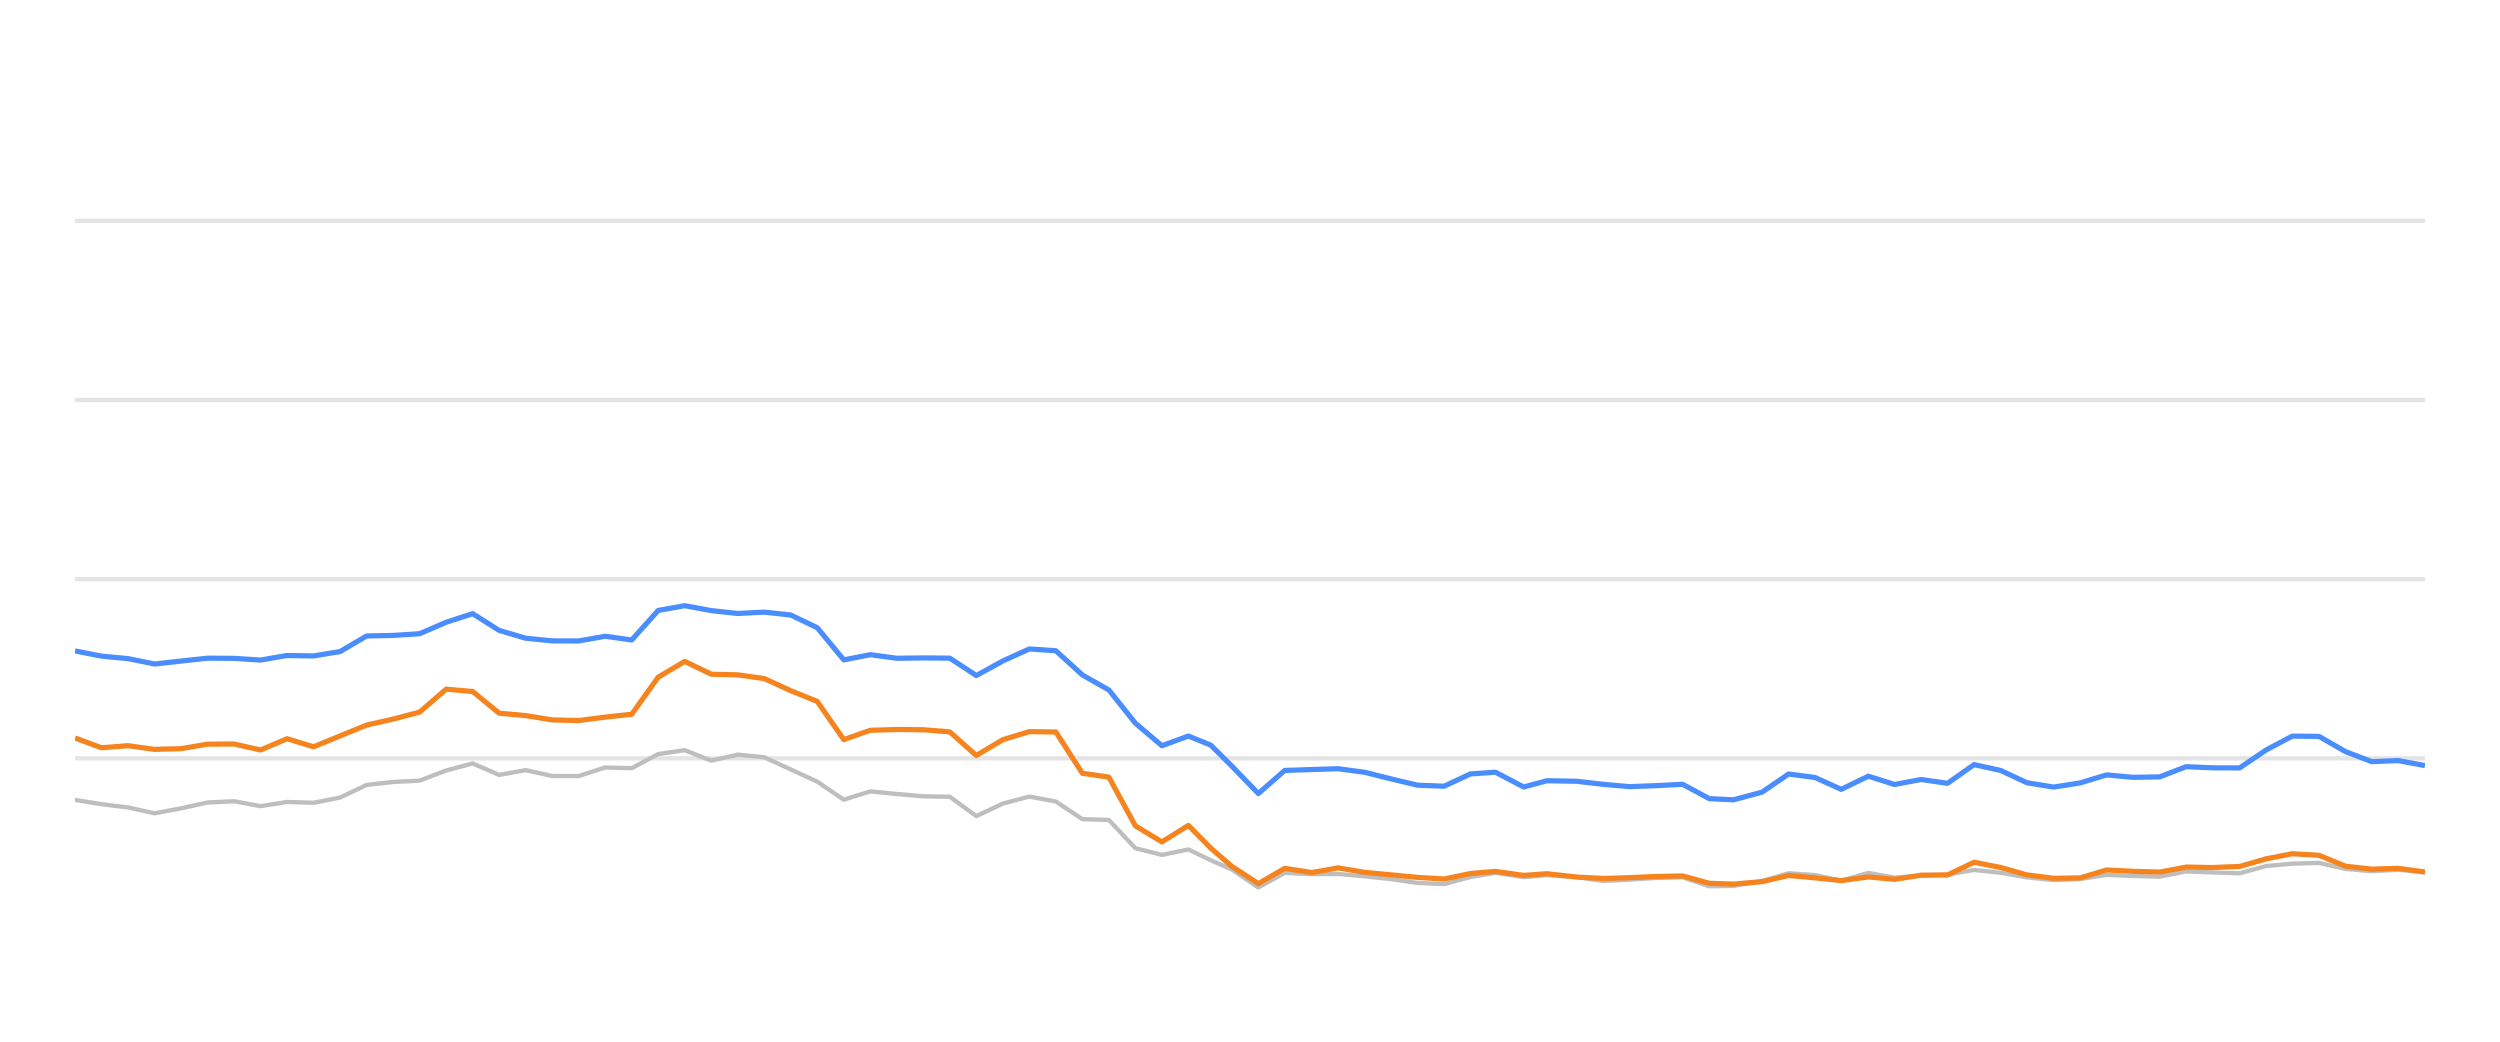
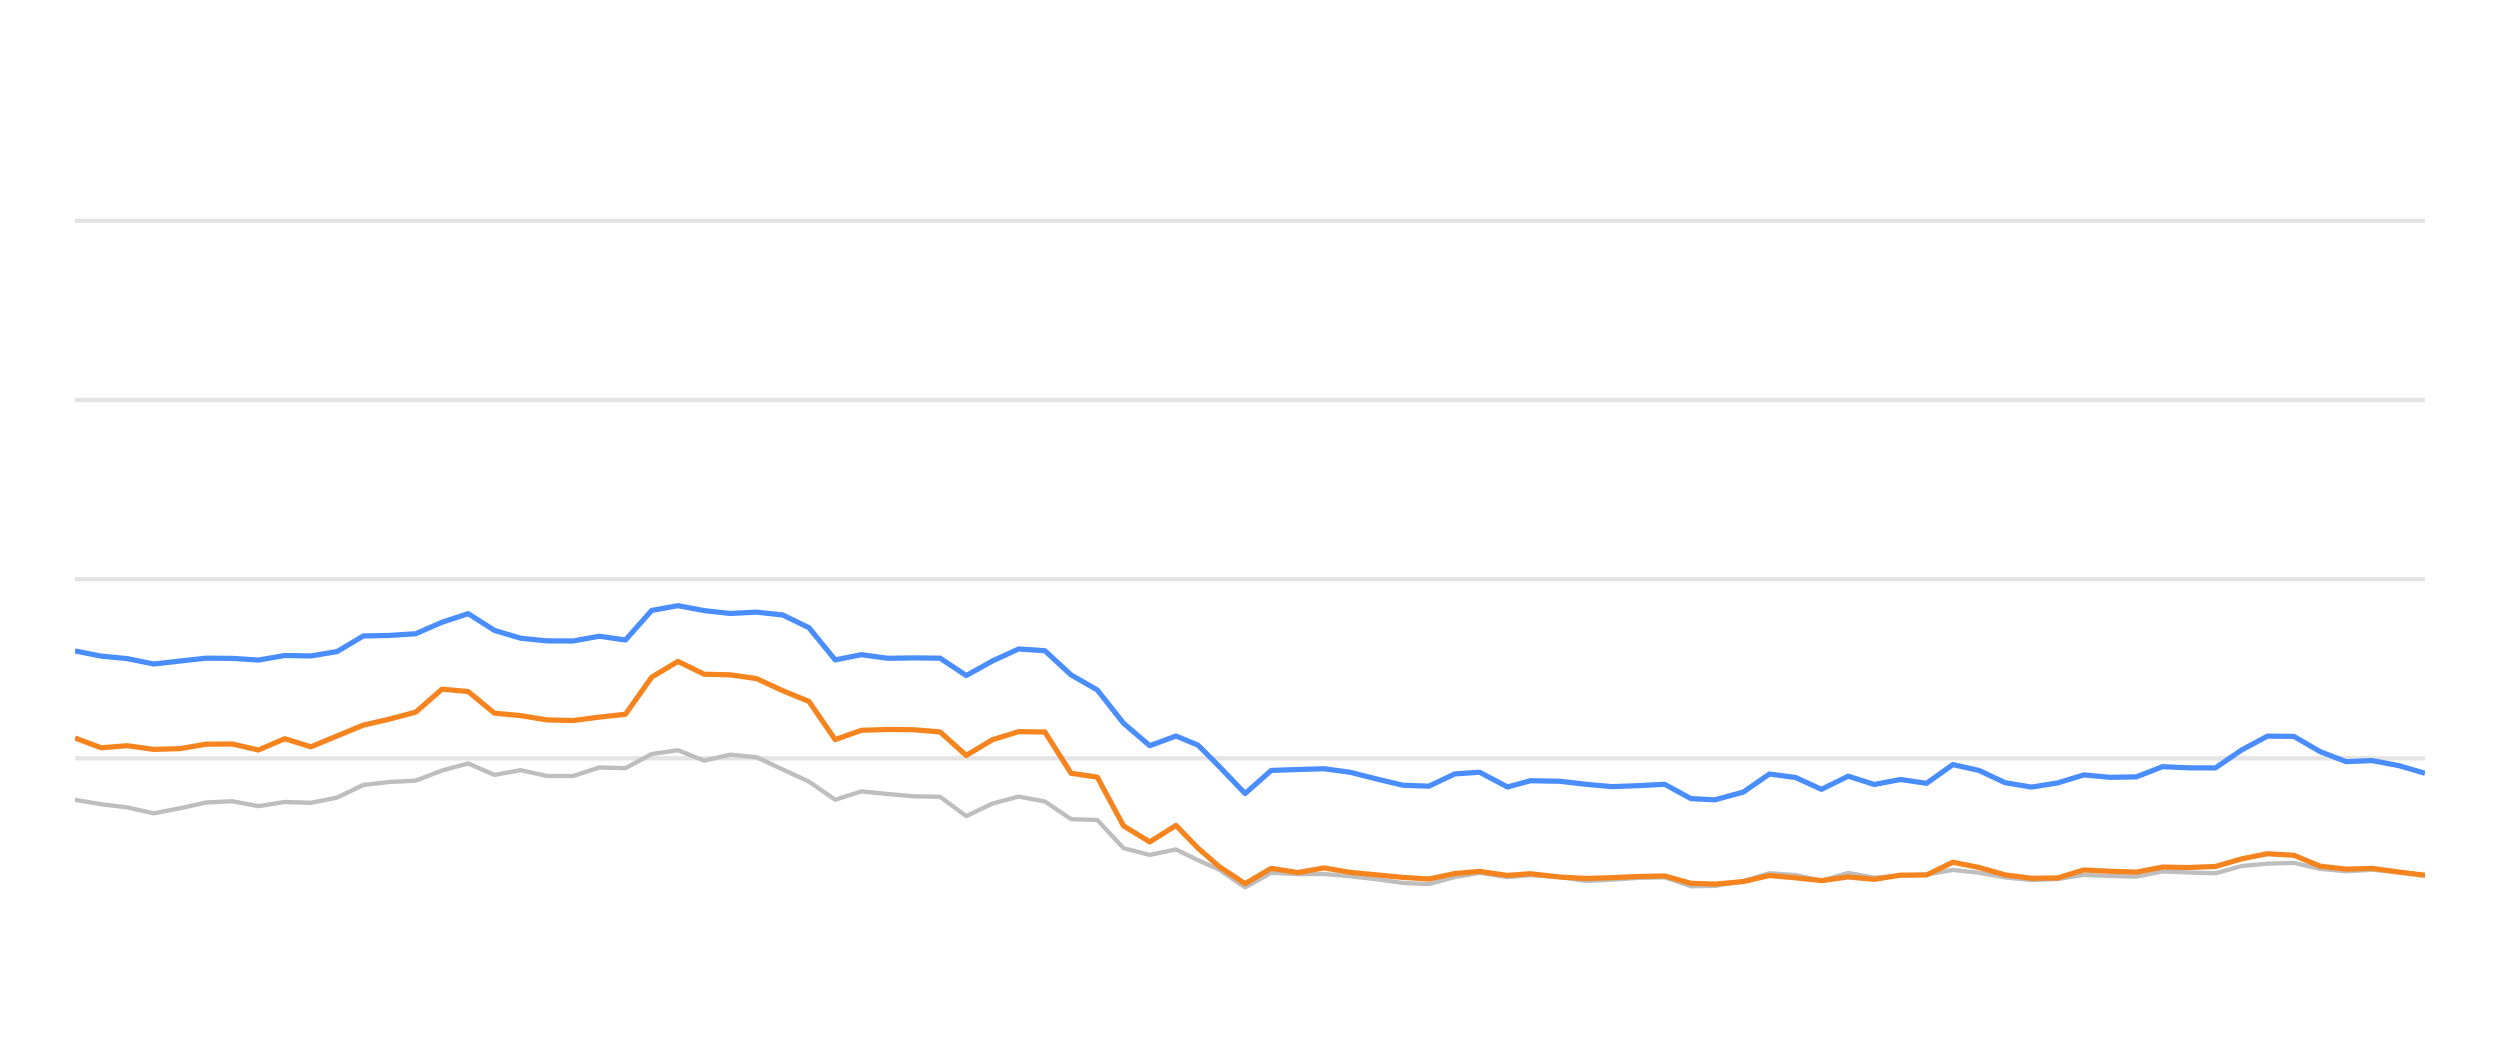
<svg xmlns="http://www.w3.org/2000/svg" width="288pt" height="120pt" viewBox="0 0 288 120" version="1.1">
  <defs>
    <style type="text/css">*{stroke-linejoin: round; stroke-linecap: butt}</style>
  </defs>
  <g id="figure_1">
    <g id="patch_1">
      <path d="M 0 120  L 288 120  L 288 0  L 0 0  L 0 120  z " style="fill: none; opacity: 0" />
    </g>
    <g id="axes_1">
      <g id="patch_2">
        <path d="M 8.64 108  L 279.36 108  L 279.36 4.8  L 8.64 4.8  L 8.64 108  z " style="fill: none" />
      </g>
      <g id="matplotlib.axis_1" />
      <g id="matplotlib.axis_2" />
      <g id="line2d_1">
-         <path d="M 8.64 87.36  L 279.36 87.36  " clip-path="url(#p553be24286)" style="fill: none; stroke: #b2b2b2; stroke-opacity: 0.35; stroke-width: 0.5; stroke-linecap: square" />
+         <path d="M 8.64 87.36  L 279.36 87.36  " clip-path="url(#p7efdeaab07)" style="fill: none; stroke: #b2b2b2; stroke-opacity: 0.35; stroke-width: 0.5; stroke-linecap: square" />
      </g>
      <g id="line2d_2">
-         <path d="M 8.64 66.72  L 279.36 66.72  " clip-path="url(#p553be24286)" style="fill: none; stroke: #b2b2b2; stroke-opacity: 0.35; stroke-width: 0.5; stroke-linecap: square" />
+         <path d="M 8.64 66.72  L 279.36 66.72  " clip-path="url(#p7efdeaab07)" style="fill: none; stroke: #b2b2b2; stroke-opacity: 0.35; stroke-width: 0.5; stroke-linecap: square" />
      </g>
      <g id="line2d_3">
-         <path d="M 8.64 46.08  L 279.36 46.08  " clip-path="url(#p553be24286)" style="fill: none; stroke: #b2b2b2; stroke-opacity: 0.35; stroke-width: 0.5; stroke-linecap: square" />
+         <path d="M 8.64 46.08  L 279.36 46.08  " clip-path="url(#p7efdeaab07)" style="fill: none; stroke: #b2b2b2; stroke-opacity: 0.35; stroke-width: 0.5; stroke-linecap: square" />
      </g>
      <g id="line2d_4">
-         <path d="M 8.64 25.44  L 279.36 25.44  " clip-path="url(#p553be24286)" style="fill: none; stroke: #b2b2b2; stroke-opacity: 0.35; stroke-width: 0.5; stroke-linecap: square" />
+         <path d="M 8.64 25.44  L 279.36 25.44  " clip-path="url(#p7efdeaab07)" style="fill: none; stroke: #b2b2b2; stroke-opacity: 0.35; stroke-width: 0.5; stroke-linecap: square" />
      </g>
      <g id="line2d_5">
-         <path d="M 8.64 92.148  L 11.694 92.644  L 14.748 93.015  L 17.802 93.696  L 20.856 93.119  L 23.91 92.448  L 26.963 92.303  L 30.017 92.871  L 33.071 92.386  L 36.125 92.479  L 39.179 91.88  L 42.233 90.425  L 45.287 90.084  L 48.341 89.93  L 51.395 88.764  L 54.449 87.948  L 57.502 89.269  L 60.556 88.722  L 63.61 89.393  L 66.664 89.403  L 69.718 88.413  L 72.772 88.495  L 75.826 86.865  L 78.88 86.421  L 81.934 87.628  L 84.988 86.937  L 88.042 87.236  L 91.095 88.64  L 94.149 90.043  L 97.203 92.128  L 100.257 91.168  L 103.311 91.467  L 106.365 91.736  L 109.419 91.787  L 112.473 94.016  L 115.527 92.572  L 118.581 91.767  L 121.634 92.334  L 124.688 94.367  L 127.742 94.46  L 130.796 97.711  L 133.85 98.485  L 136.904 97.855  L 139.482 99.104  L 141.909 100.167  L 144.961 102.231  L 148.002 100.549  L 151.126 100.704  L 154.155 100.683  L 157.226 100.951  L 160.274 101.282  L 163.316 101.715  L 166.369 101.849  L 169.387 101.034  L 172.279 100.549  L 175.529 101.044  L 178.2 100.817  L 181.632 101.034  L 184.682 101.498  L 187.718 101.333  L 190.754 101.137  L 193.842 101.065  L 196.906 102.097  L 199.701 102.056  L 203.002 101.498  L 206.043 100.601  L 209.091 100.807  L 212.109 101.457  L 215.232 100.559  L 218.254 101.106  L 221.315 100.879  L 224.352 100.745  L 227.413 100.219  L 230.465 100.539  L 233.496 101.075  L 236.579 101.385  L 239.642 101.261  L 242.676 100.786  L 245.729 100.91  L 248.795 100.993  L 251.843 100.384  L 254.893 100.508  L 258.005 100.601  L 261.068 99.765  L 264.068 99.496  L 267.145 99.403  L 270.2 100.095  L 273.224 100.363  L 276.26 100.198  L 279.36 100.477  " clip-path="url(#p553be24286)" style="fill: none; stroke: #bebebe; stroke-width: 0.5; stroke-linecap: round" />
+         <path d="M 8.64 92.148  L 11.66 92.644  L 14.68 93.015  L 17.699 93.696  L 20.719 93.119  L 23.739 92.448  L 26.759 92.303  L 29.778 92.871  L 32.798 92.386  L 35.818 92.479  L 38.838 91.88  L 41.857 90.425  L 44.877 90.084  L 47.897 89.93  L 50.917 88.764  L 53.936 87.948  L 56.956 89.269  L 59.976 88.722  L 62.996 89.393  L 66.015 89.403  L 69.035 88.413  L 72.055 88.495  L 75.075 86.865  L 78.094 86.421  L 81.114 87.628  L 84.134 86.937  L 87.154 87.236  L 90.174 88.64  L 93.193 90.043  L 96.213 92.128  L 99.233 91.168  L 102.253 91.467  L 105.272 91.736  L 108.292 91.787  L 111.312 94.016  L 114.332 92.572  L 117.351 91.767  L 120.371 92.334  L 123.391 94.367  L 126.411 94.46  L 129.43 97.711  L 132.45 98.485  L 135.47 97.855  L 138.019 99.104  L 140.419 100.167  L 143.437 102.231  L 146.444 100.549  L 149.533 100.704  L 152.528 100.683  L 155.565 100.951  L 158.578 101.282  L 161.587 101.715  L 164.606 101.849  L 167.589 101.034  L 170.45 100.549  L 173.663 101.044  L 176.304 100.817  L 179.698 101.034  L 182.714 101.498  L 185.716 101.333  L 188.718 101.137  L 191.772 101.065  L 194.801 102.097  L 197.565 102.056  L 200.829 101.498  L 203.836 100.601  L 206.85 100.807  L 209.834 101.457  L 212.922 100.559  L 215.911 101.106  L 218.938 100.879  L 221.94 100.745  L 224.967 100.219  L 227.985 100.539  L 230.982 101.075  L 234.031 101.385  L 237.059 101.261  L 240.06 100.786  L 243.078 100.91  L 246.11 100.993  L 249.124 100.384  L 252.14 100.508  L 255.217 100.601  L 258.245 99.765  L 261.212 99.496  L 264.255 99.403  L 267.276 100.095  L 270.266 100.363  L 273.268 100.198  L 276.333 100.477  L 279.36 100.797  " clip-path="url(#p7efdeaab07)" style="fill: none; stroke: #bebebe; stroke-width: 0.5; stroke-linecap: round" />
      </g>
      <g id="line2d_6">
-         <path d="M 8.64 74.986  L 11.694 75.585  L 14.748 75.874  L 17.802 76.493  L 20.856 76.152  L 23.91 75.822  L 26.963 75.843  L 30.017 76.039  L 33.071 75.513  L 36.125 75.564  L 39.179 75.059  L 42.233 73.263  L 45.287 73.201  L 48.341 73.005  L 51.395 71.684  L 54.449 70.693  L 57.502 72.623  L 60.556 73.521  L 63.61 73.83  L 66.664 73.841  L 69.718 73.294  L 72.772 73.727  L 75.826 70.322  L 78.88 69.775  L 81.934 70.342  L 84.988 70.673  L 88.042 70.518  L 91.095 70.848  L 94.149 72.313  L 97.203 76.018  L 100.257 75.42  L 103.311 75.833  L 106.365 75.791  L 109.419 75.822  L 112.473 77.824  L 115.527 76.142  L 118.581 74.759  L 121.634 74.966  L 124.688 77.752  L 127.742 79.486  L 130.796 83.315  L 133.85 85.905  L 136.904 84.79  L 139.482 85.843  L 141.909 88.258  L 144.961 91.416  L 148.002 88.753  L 151.126 88.65  L 154.155 88.557  L 157.226 88.97  L 160.274 89.734  L 163.316 90.456  L 166.369 90.57  L 169.387 89.156  L 172.279 88.96  L 175.529 90.662  L 178.2 89.94  L 181.632 90.002  L 184.682 90.353  L 187.718 90.621  L 190.754 90.508  L 193.842 90.353  L 196.906 92.004  L 199.701 92.138  L 203.002 91.251  L 206.043 89.166  L 209.091 89.568  L 212.109 90.931  L 215.232 89.414  L 218.254 90.373  L 221.315 89.796  L 224.352 90.239  L 227.413 88.082  L 230.465 88.753  L 233.496 90.167  L 236.579 90.673  L 239.642 90.188  L 242.676 89.269  L 245.729 89.548  L 248.795 89.496  L 251.843 88.32  L 254.893 88.454  L 258.005 88.464  L 261.068 86.39  L 264.068 84.801  L 267.145 84.832  L 270.2 86.586  L 273.224 87.742  L 276.26 87.618  L 279.36 88.196  " clip-path="url(#p553be24286)" style="fill: none; stroke: #4a8dff; stroke-width: 0.6" />
+         <path d="M 8.64 74.986  L 11.66 75.585  L 14.68 75.874  L 17.699 76.493  L 20.719 76.152  L 23.739 75.822  L 26.759 75.843  L 29.778 76.039  L 32.798 75.513  L 35.818 75.564  L 38.838 75.059  L 41.857 73.263  L 44.877 73.201  L 47.897 73.005  L 50.917 71.684  L 53.936 70.693  L 56.956 72.623  L 59.976 73.521  L 62.996 73.83  L 66.015 73.841  L 69.035 73.294  L 72.055 73.727  L 75.075 70.322  L 78.094 69.775  L 81.114 70.342  L 84.134 70.673  L 87.154 70.518  L 90.174 70.848  L 93.193 72.313  L 96.213 76.018  L 99.233 75.42  L 102.253 75.833  L 105.272 75.791  L 108.292 75.822  L 111.312 77.824  L 114.332 76.142  L 117.351 74.759  L 120.371 74.966  L 123.391 77.752  L 126.411 79.486  L 129.43 83.315  L 132.45 85.905  L 135.47 84.79  L 138.019 85.843  L 140.419 88.258  L 143.437 91.416  L 146.444 88.753  L 149.533 88.65  L 152.528 88.557  L 155.565 88.97  L 158.578 89.734  L 161.587 90.456  L 164.606 90.57  L 167.589 89.156  L 170.45 88.96  L 173.663 90.662  L 176.304 89.94  L 179.698 90.002  L 182.714 90.353  L 185.716 90.621  L 188.718 90.508  L 191.772 90.353  L 194.801 92.004  L 197.565 92.138  L 200.829 91.251  L 203.836 89.166  L 206.85 89.568  L 209.834 90.931  L 212.922 89.414  L 215.911 90.373  L 218.938 89.796  L 221.94 90.239  L 224.967 88.082  L 227.985 88.753  L 230.982 90.167  L 234.031 90.673  L 237.059 90.188  L 240.06 89.269  L 243.078 89.548  L 246.11 89.496  L 249.124 88.32  L 252.14 88.454  L 255.217 88.464  L 258.245 86.39  L 261.212 84.801  L 264.255 84.832  L 267.276 86.586  L 270.266 87.742  L 273.268 87.618  L 276.333 88.196  L 279.36 89.083  " clip-path="url(#p7efdeaab07)" style="fill: none; stroke: #4a8dff; stroke-width: 0.6" />
      </g>
      <g id="line2d_7">
-         <path d="M 8.64 85.017  L 11.694 86.142  L 14.748 85.905  L 17.802 86.328  L 20.856 86.245  L 23.91 85.729  L 26.963 85.709  L 30.017 86.4  L 33.071 85.1  L 36.125 86.029  L 39.179 84.78  L 42.233 83.531  L 45.287 82.84  L 48.341 82.035  L 51.395 79.393  L 54.449 79.661  L 57.502 82.159  L 60.556 82.437  L 63.61 82.933  L 66.664 83.005  L 69.718 82.613  L 72.772 82.283  L 75.826 78.01  L 78.88 76.194  L 81.934 77.67  L 84.988 77.742  L 88.042 78.175  L 91.095 79.568  L 94.149 80.807  L 97.203 85.203  L 100.257 84.13  L 103.311 84.037  L 106.365 84.068  L 109.419 84.316  L 112.473 87.03  L 115.527 85.213  L 118.581 84.285  L 121.634 84.326  L 124.688 89.083  L 127.742 89.527  L 130.796 95.141  L 133.85 96.989  L 136.904 95.09  L 139.482 97.711  L 141.909 99.806  L 144.961 101.798  L 148.002 100.033  L 151.126 100.518  L 154.155 99.981  L 157.226 100.497  L 160.274 100.786  L 163.316 101.075  L 166.369 101.261  L 169.387 100.632  L 172.279 100.384  L 175.529 100.848  L 178.2 100.652  L 181.632 101.034  L 184.682 101.199  L 187.718 101.106  L 190.754 100.972  L 193.842 100.91  L 196.906 101.756  L 199.701 101.849  L 203.002 101.56  L 206.043 100.859  L 209.091 101.127  L 212.109 101.447  L 215.232 101.024  L 218.254 101.302  L 221.315 100.817  L 224.352 100.797  L 227.413 99.331  L 230.465 99.93  L 233.496 100.786  L 236.579 101.178  L 239.642 101.137  L 242.676 100.219  L 245.729 100.374  L 248.795 100.466  L 251.843 99.888  L 254.893 99.94  L 258.005 99.816  L 261.068 98.939  L 264.068 98.351  L 267.145 98.526  L 270.2 99.785  L 273.224 100.126  L 276.26 100.033  L 279.36 100.456  " clip-path="url(#p553be24286)" style="fill: none; stroke: #f5841e; stroke-width: 0.6" />
+         <path d="M 8.64 85.017  L 11.66 86.142  L 14.68 85.905  L 17.699 86.328  L 20.719 86.245  L 23.739 85.729  L 26.759 85.709  L 29.778 86.4  L 32.798 85.1  L 35.818 86.029  L 38.838 84.78  L 41.857 83.531  L 44.877 82.84  L 47.897 82.035  L 50.917 79.393  L 53.936 79.661  L 56.956 82.159  L 59.976 82.437  L 62.996 82.933  L 66.015 83.005  L 69.035 82.613  L 72.055 82.283  L 75.075 78.01  L 78.094 76.194  L 81.114 77.67  L 84.134 77.742  L 87.154 78.175  L 90.174 79.568  L 93.193 80.807  L 96.213 85.203  L 99.233 84.13  L 102.253 84.037  L 105.272 84.068  L 108.292 84.316  L 111.312 87.03  L 114.332 85.213  L 117.351 84.285  L 120.371 84.326  L 123.391 89.083  L 126.411 89.527  L 129.43 95.141  L 132.45 96.989  L 135.47 95.09  L 138.019 97.711  L 140.419 99.806  L 143.437 101.798  L 146.444 100.033  L 149.533 100.518  L 152.528 99.981  L 155.565 100.497  L 158.578 100.786  L 161.587 101.075  L 164.606 101.261  L 167.589 100.632  L 170.45 100.384  L 173.663 100.848  L 176.304 100.652  L 179.698 101.034  L 182.714 101.199  L 185.716 101.106  L 188.718 100.972  L 191.772 100.91  L 194.801 101.756  L 197.565 101.849  L 200.829 101.56  L 203.836 100.859  L 206.85 101.127  L 209.834 101.447  L 212.922 101.024  L 215.911 101.302  L 218.938 100.817  L 221.94 100.797  L 224.967 99.331  L 227.985 99.93  L 230.982 100.786  L 234.031 101.178  L 237.059 101.137  L 240.06 100.219  L 243.078 100.374  L 246.11 100.466  L 249.124 99.888  L 252.14 99.94  L 255.217 99.816  L 258.245 98.939  L 261.212 98.351  L 264.255 98.526  L 267.276 99.785  L 270.266 100.126  L 273.268 100.033  L 276.333 100.456  L 279.36 100.838  " clip-path="url(#p7efdeaab07)" style="fill: none; stroke: #f5841e; stroke-width: 0.6" />
      </g>
    </g>
  </g>
  <defs>
-     <clipPath id="p553be24286">
+     <clipPath id="p7efdeaab07">
      <rect x="8.64" y="4.8" width="270.72" height="103.2" />
    </clipPath>
  </defs>
</svg>
